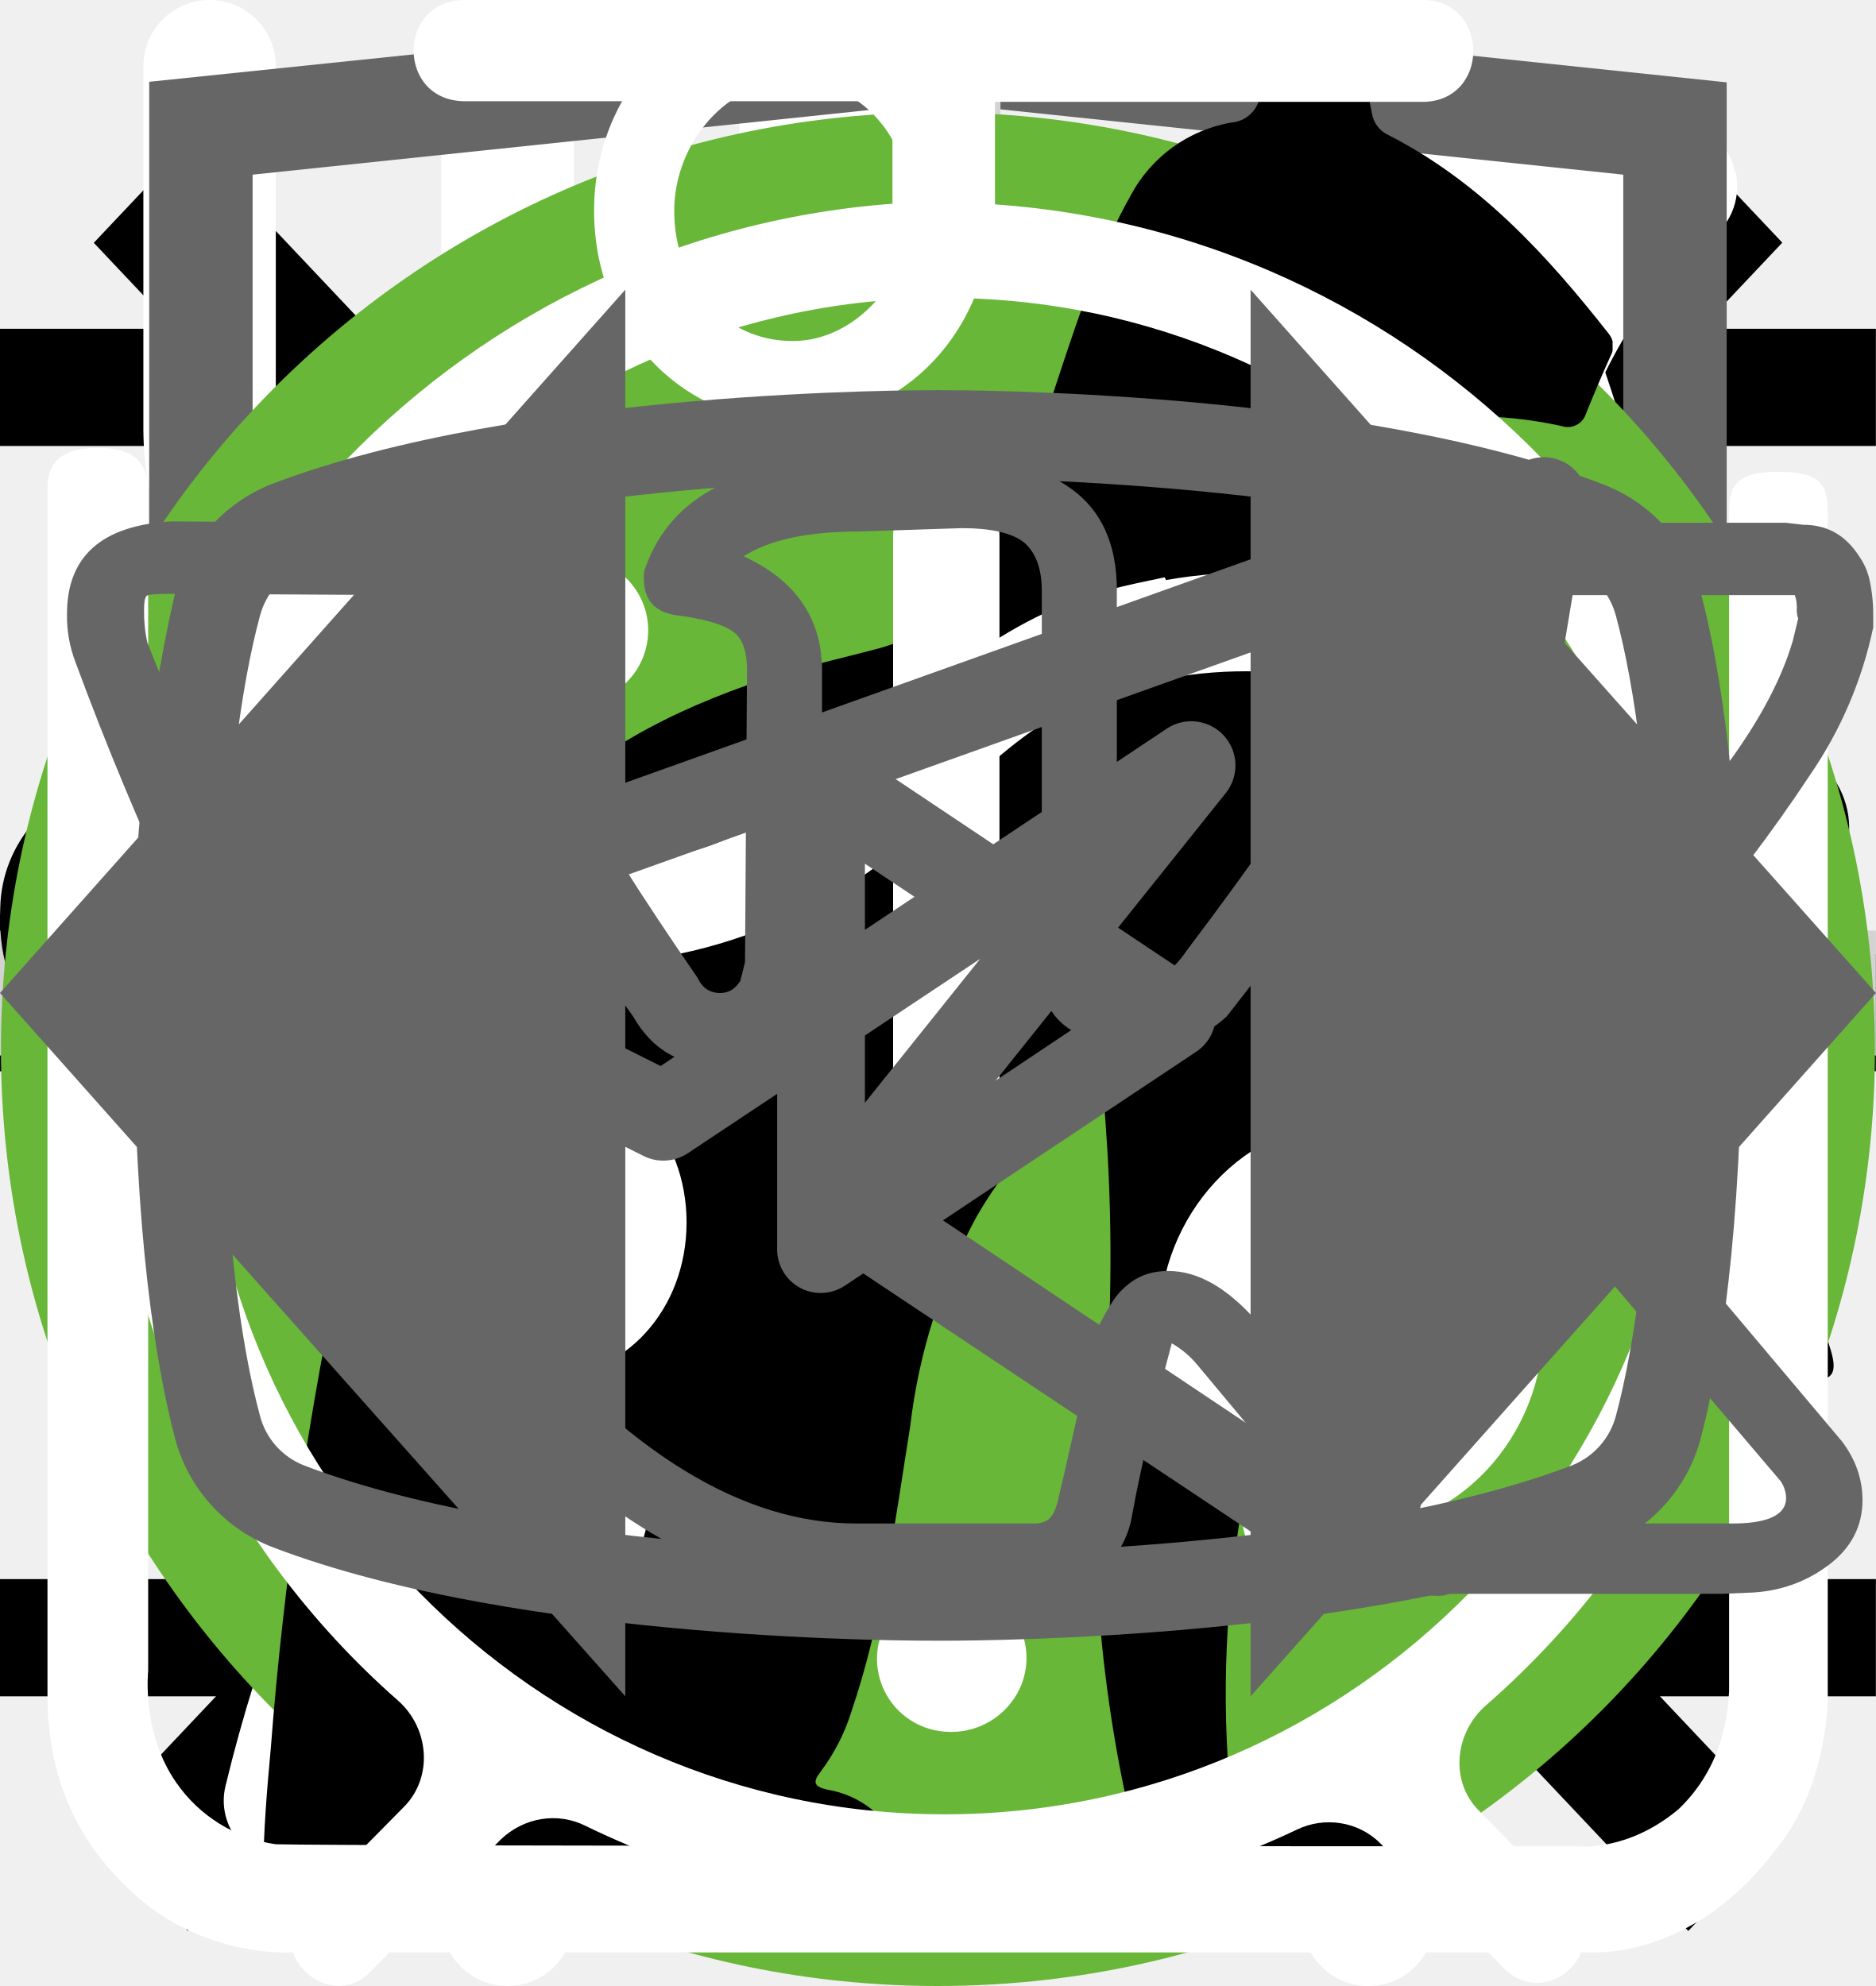
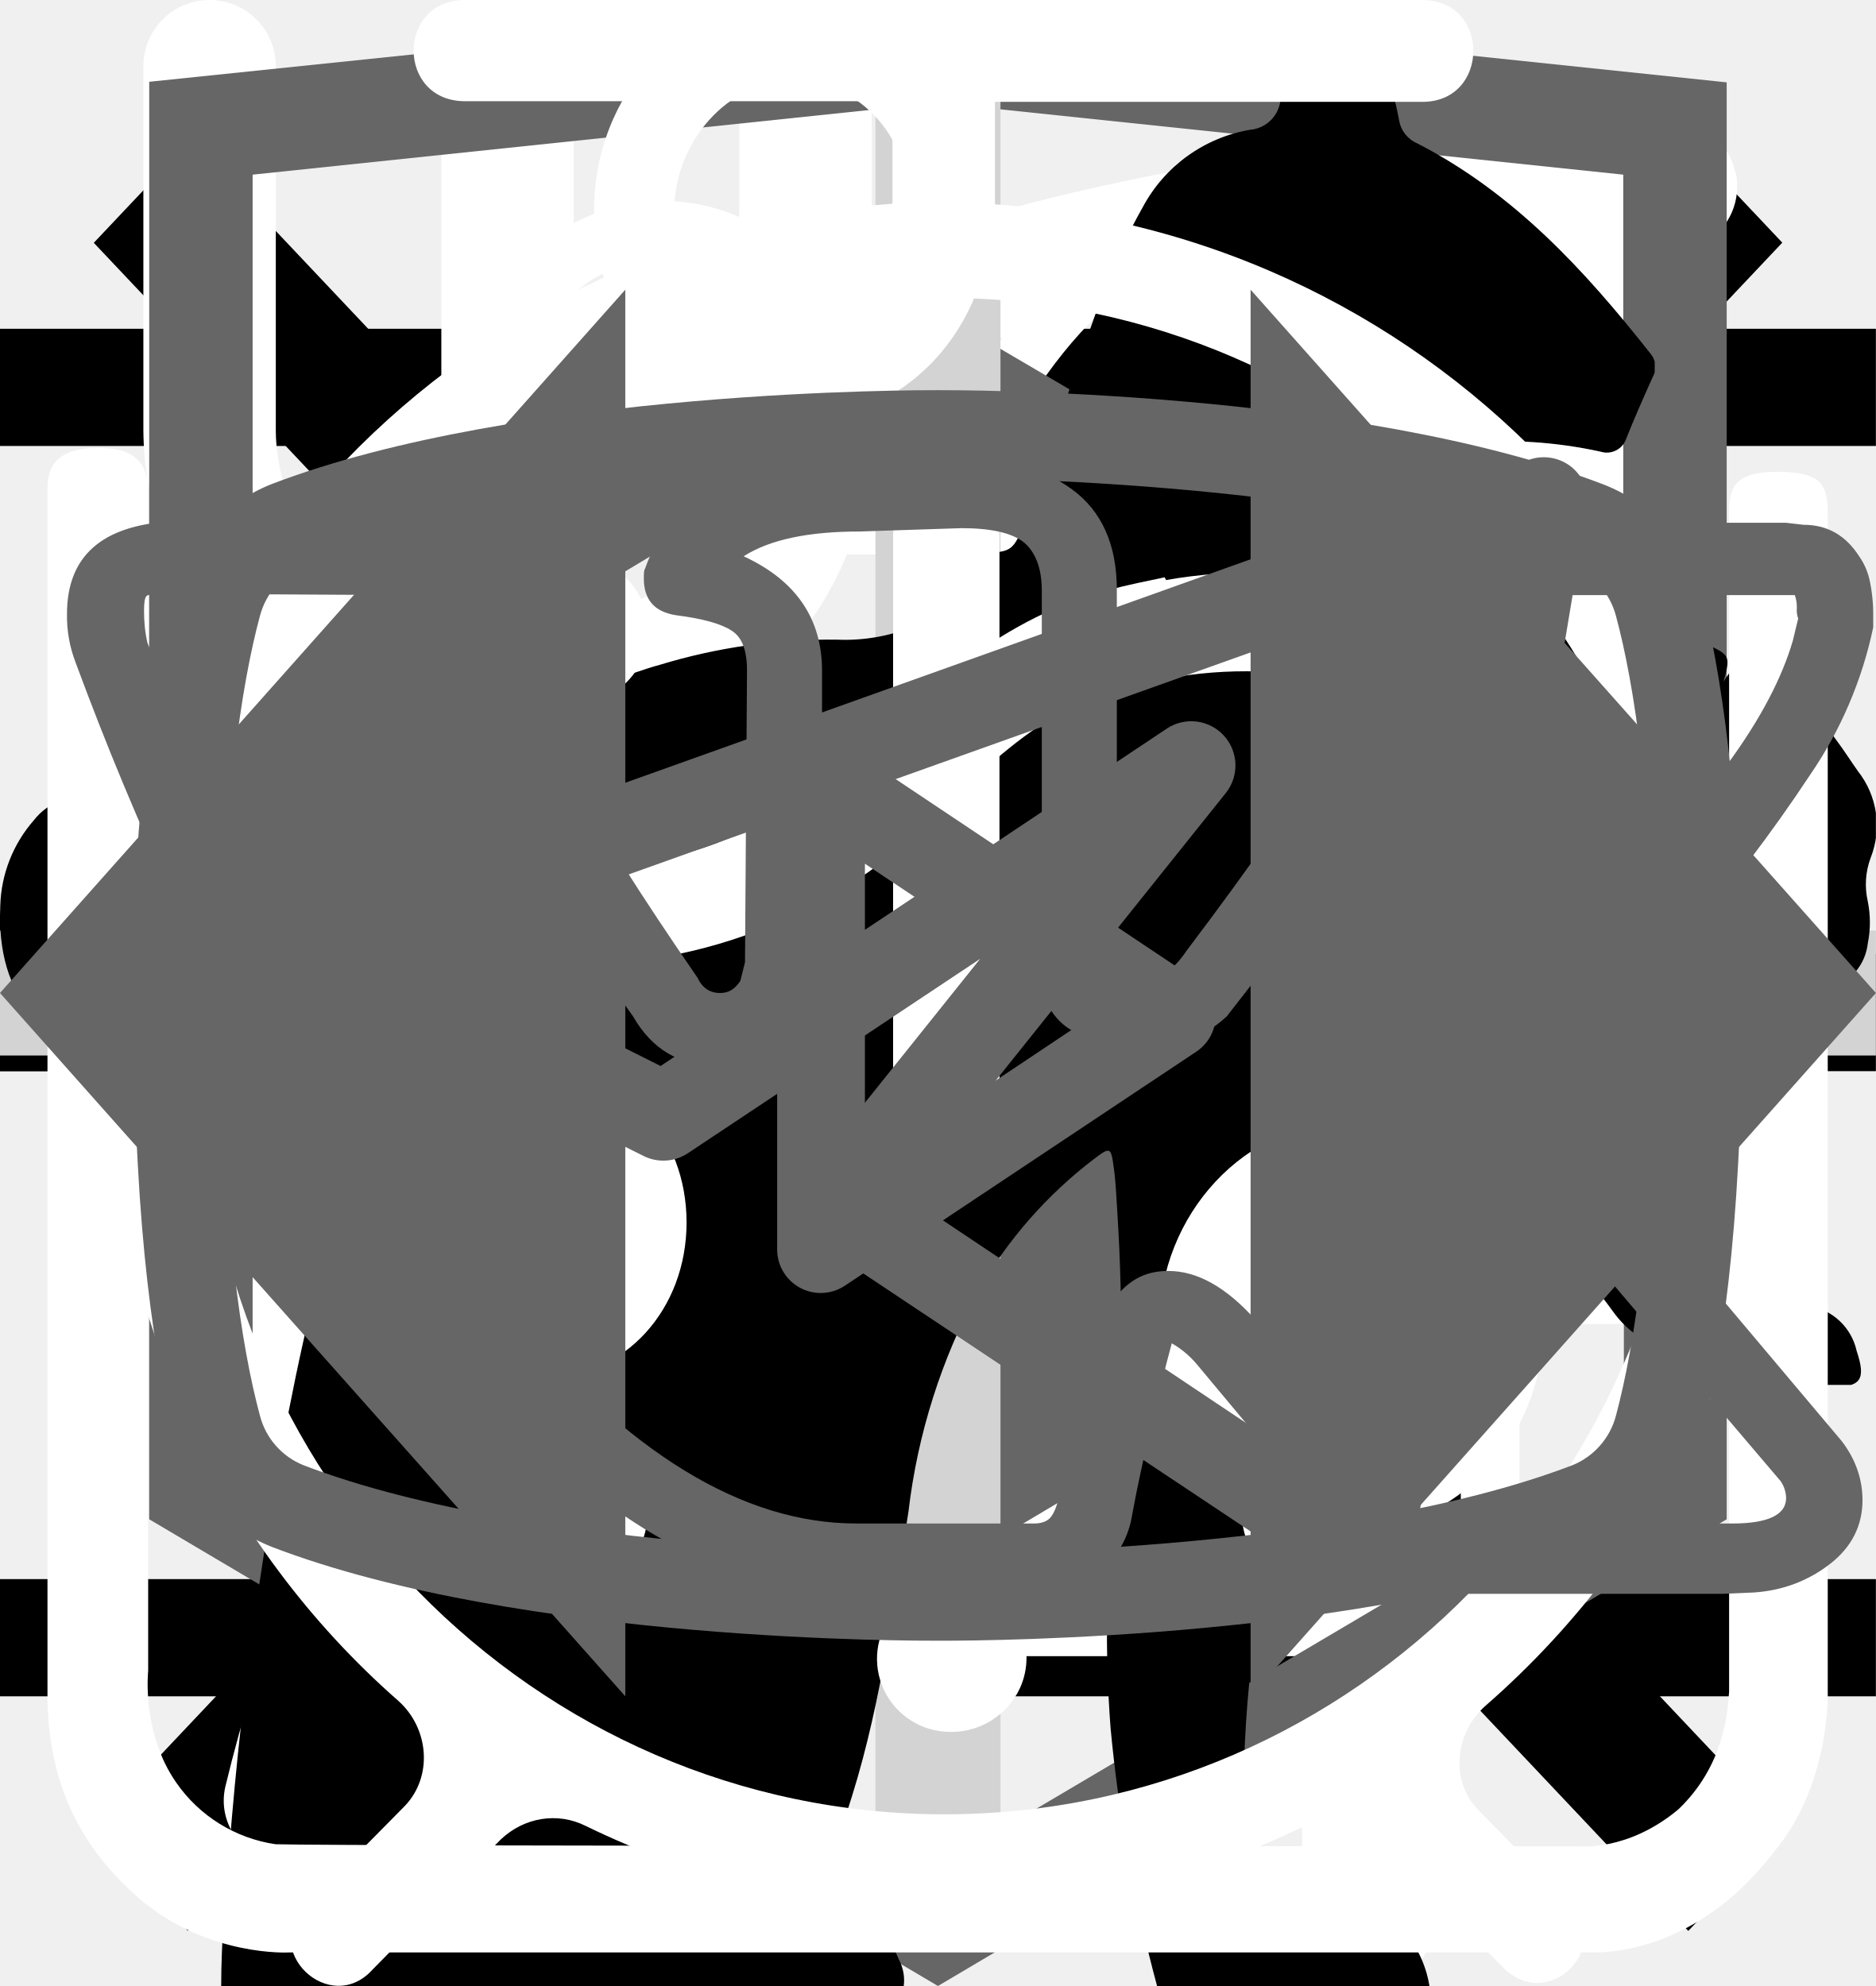
<svg xmlns="http://www.w3.org/2000/svg">
  <style>:root svg:not(:target){display:none}</style>
+   <svg viewBox="0 0 32 12" fill="none" id="arrow-long">
+     <path stroke="#000" stroke-width="2" d="M0 6h26" />
+     <path d="m32 6-6.75 5.2v-10.4l6.75 5.2Z" fill="#000" />
+   </svg>
  <svg viewBox="0 0 24 12" fill="none" id="arrow">
    <path stroke="#000" stroke-width="2" d="M0 6h18" />
    <path d="m24 6-6.75 5.2v-10.4l6.75 5.2Z" fill="#000" />
  </svg>
  <svg viewBox="0 0 24 18" fill="none" id="burger">
    <path stroke="#000" stroke-width="1.5" d="M0 1.25h24m-24 8h24m-24 8h24" />
  </svg>
  <svg viewBox="0 0 20 20" fill="none" id="close">
    <path transform="matrix(.68659 -.72705 .68659 .72705 2.002 20)" stroke="#000" stroke-width="1.5" d="M0-.75h24.76" />
    <path transform="matrix(.68659 .72705 -.68659 .72705 1 2)" stroke="#000" stroke-width="1.5" d="M0-.75h24.76" />
  </svg>
  <svg viewBox="0 0 26 30" fill="none" id="cutlery">
    <path fill-rule="evenodd" clip-rule="evenodd" d="M19.12.08a1 1 0 0 1 1.09.21c.9.91 2.1 2.88 3.06 5.92a42.6 42.6 0 0 1 1.73 12.79 1 1 0 0 1-1 1h-3.5v9a1 1 0 1 1-2 0v-28a1 1 0 0 1 .62-.92Zm1.38 17.92h2.5a39.62 39.62 0 0 0-1.64-11.19 22.4 22.4 0 0 0-.86-2.3v13.49Zm-14-18a1 1 0 0 1 1 1v28a1 1 0 1 1-2 0v-28a1 1 0 0 1 1-1Z" fill="#fff" />
    <path fill-rule="evenodd" clip-rule="evenodd" d="M2 0a1 1 0 0 1 1 1v5.5c0 .56.2 1.32.7 1.92.48.56 1.31 1.08 2.8 1.08a1 1 0 1 1 0 2 5.41 5.41 0 0 1-4.33-1.8 5.07 5.07 0 0 1-1.17-3.2v-5.5a1 1 0 0 1 1-1Z" fill="#fff" />
    <path fill-rule="evenodd" clip-rule="evenodd" d="M11 0a1 1 0 0 0-1 1v5.5c0 .56-.2 1.32-.7 1.92-.48.56-1.31 1.08-2.8 1.08a1 1 0 0 0 0 2 5.4 5.4 0 0 0 4.33-1.8 5.07 5.07 0 0 0 1.17-3.2v-5.5a1 1 0 0 0-1-1Z" fill="#fff" />
  </svg>
  <svg viewBox="0 0 78 81" fill="none" id="gift">
    <path d="M64.02 35.63h-49.99a3.18 3.18 0 0 1-3.18-3.16v-9.47a3.18 3.18 0 0 1 3.18-3.16h49.98a3.17 3.17 0 0 1 3.19 3.16v9.47a3.17 3.17 0 0 1-3.18 3.16Zm-49.99-13.37c-.4 0-.74.34-.74.74v9.47c0 .4.33.74.74.74h49.98c.41 0 .75-.33.75-.74v-9.47c0-.4-.34-.74-.75-.74h-49.98Z" fill="#fff" />
    <path d="M57.04 68.08h-36.04a6.11 6.11 0 0 1-6.13-6.09v-27.57c0-.67.55-1.21 1.22-1.21.68 0 1.22.54 1.22 1.21v27.57a3.68 3.68 0 0 0 3.69 3.67h36.04a3.68 3.68 0 0 0 3.7-3.67v-27.57a1.22 1.22 0 0 1 2.44 0v27.57a6.11 6.11 0 0 1-6.14 6.1Z" fill="#fff" />
    <path d="M39.02 68.08c-.67 0-1.22-.54-1.22-1.2v-32.46c0-.67.55-1.21 1.22-1.21.68 0 1.22.54 1.22 1.21v32.45c0 .67-.54 1.21-1.22 1.21Zm-15.21-45.82a7.81 7.81 0 0 1-3.17-10.6 7.9 7.9 0 0 1 10.66-3.16c5.82 3.13 8.96 11.86 9.09 12.23l-2.3.8c-.03-.08-2.96-8.22-7.95-10.9a5.45 5.45 0 0 0-7.36 2.17 5.4 5.4 0 0 0 2.2 7.33l-1.17 2.13Z" fill="#fff" />
    <path d="m54.23 22.26-1.16-2.14a5.38 5.38 0 0 0-1.03-9.92 5.42 5.42 0 0 0-4.14.43c-4.98 2.68-7.91 10.82-7.94 10.9l-2.3-.8c.13-.37 3.27-9.1 9.08-12.23a7.86 7.86 0 0 1 11.29 9.1c-.6 2-1.95 3.66-3.8 4.66Zm7.72 29.6h-45.86c-.67 0-1.22-.55-1.22-1.21 0-.67.55-1.22 1.22-1.22h45.86a1.21 1.21 0 1 1 0 2.42Z" fill="#fff" />
  </svg>
  <svg viewBox="0 0 30 32" fill="none" id="leaf">
    <g clip-path="url(#leaf_0)">
      <path d="M27.84 2.77a.95.95 0 0 0-.9-.77h-.01c-4.94.03-16.95.92-21.8 8.38-2.51 3.88-2.73 8.91-.64 14.96l.07.13a25.93 25.93 0 0 0-1.04 3.32 1 1 0 0 0 .72 1.19l.2.02c.43 0 .81-.32.9-.79.03-.1 2.42-10.37 10.86-16.38.43-.3.55-.93.26-1.38a.9.9 0 0 0-1.3-.28c-4.79 3.4-7.74 8-9.47 11.65-1.24-4.57-.92-8.37.99-11.3 3.74-5.76 12.62-7.15 17.98-7.45-1.16 1.8-2.41 5.1-2.41 10.93 0 3.12-.83 5.52-2.47 7.14-2.62 2.6-6.88 2.83-10 2.58-.51-.04-.96.38-1 .93-.04.55.35 1.03.86 1.07.63.05 1.3.08 1.98.08 3.18 0 6.87-.66 9.43-3.2 2.04-2 3.07-4.9 3.07-8.6 0-9.1 3.22-11.1 3.23-11.1.4-.21.6-.68.5-1.13Z" fill="#fff" />
    </g>
    <defs>
      <clipPath id="leaf_0">
        <path fill="#fff" d="M0 0h30v32h-30z" />
      </clipPath>
    </defs>
  </svg>
  <svg viewBox="0 0 27 34" fill="none" id="logo-html-academy">
    <g clip-path="url(#logo-html-academy_0)">
      <path d="m13.64.02-.14-.02-13.5 1.4v24.61l13.5 7.99 13.5-7.99v-24.6l-13.36-1.4Zm11.6 25-11.74 6.94-11.73-6.94v-10.1l11.68 6.93.02 1.25-8.02-4.75v1.23l8.04 4.8.02 1.3-8.05-4.76v1.22l8.04 4.81 8.12-4.83v-5.21l3.62-2.15v10.26Zm0-11.57-3.23 1.88-1.48.88-7.06-4.19-.01 1.23 6.04 3.57-.06.03-.13.07-.86.5-4.98-2.95-.01 1.22 3.93 2.33-.93.61-.02.01-2.97-1.74-.01 1.23 1.94 1.13-1.98 1.19-11.62-6.87 11.63-6.96 11.8 6.83Zm0-1.22-11.8-6.92-11.67 6.91v-9.23l11.73-1.23 11.73 1.23v9.24Z" fill="#666" />
    </g>
    <defs>
      <clipPath id="logo-html-academy_0">
        <path fill="#fff" d="M0 0h27v34h-27z" />
      </clipPath>
    </defs>
  </svg>
  <svg viewBox="0 0 30 30" fill="none" id="plus">
    <path stroke="#D3D3D3" stroke-width="2" d="M15 0v30m15-15h-30" />
  </svg>
-   <svg viewBox="0 0 68 50" fill="none" id="program-fit">
-     <circle cx="34" cy="25" r="25" fill="#68B738" />
-     <mask id="program-fit_0" fill="#fff">
-       <path d="M61.56 13.88a7.6 7.6 0 0 1 2.25-2.3c.5-.35.8-.35 1.1.3.4.95.75 1.95.45 3a1.14 1.14 0 0 0 .2 1.05c.3.4.55.8.8 1.15a3.14 3.14 0 0 1 .45 3.1c-.18.5-.22 1.03-.1 1.55.1.5.1 1 0 1.5a1.87 1.87 0 0 1-1.35 1.6 2.6 2.6 0 0 0-1.6 1 .53.53 0 0 1-.45.25c-.6.1-2.1-1.25-2.1-1.85v-.3c.05-1.8-.05-1.95-1.7-2.7a2.2 2.2 0 0 1-.9-.6c-.3-.4-.7-.35-1.15-.2-.45.15-.7.45-.65.95.15 1.2.2 2.43.15 3.65 0 .14.04.27.1.4 1.55 2.25 2.15 4.9 2.9 7.45.6 1.95 1.7 3 3.7 3.15.32.02.64.07.95.15a2.08 2.08 0 0 1 1.7 1.6c.35 1.05.15 1.3-.9 1.3h-3.25c-.42.02-.83-.12-1.15-.4a5.86 5.86 0 0 0-1.7-1 3.63 3.63 0 0 1-1.7-1.3 14.3 14.3 0 0 0-2-2.25c-1.4-1.45-2.9-2.85-4.2-4.35a5.69 5.69 0 0 1-1.6-3.8c0-.45-.1-.65-.6-.45a.96.96 0 0 1-.5.15c-1.4 0-2.1.85-2.6 2.1-.45 1.05-1.05 2.05-1.6 3.1a5.2 5.2 0 0 0-.5 2.1c0 1.2.3 1.6 1.4 2 .7.25 1.35.5 1.7 1.2.4.8.3 1-.55 1.05h-3.4a.94.94 0 0 1-.95-.55l-.9-1.5a3.02 3.02 0 0 1-.35-2.7c.22-.87.23-1.78.05-2.65a4.21 4.21 0 0 1 .85-3.5c.3-.35.3-.5-.2-.6a25.03 25.03 0 0 1-5.95-2.1c-1.6-.6-1.9-.5-2.35 1.15-.4 1.4-.8 2.8-1.1 4.25-.35 1.6.05 3.1.55 4.6.2.6.8.55 1.25.7 1 .3 1.85.7 2.25 1.75.35.8.3.9-.55.9-.85 0-1.7-.05-2.6 0-.76.01-1.5-.23-2.1-.7-2.4-1.6-3.1-4.05-3.3-6.7-.1-1.65-1-2.95-2.05-4.2-.2-.25-.4-.35-.7-.15-1.07.59-2.2 1.1-3.35 1.5a13.36 13.36 0 0 0-6.1 4.4 5.32 5.32 0 0 0-1.1 2.55c-.15.9.1 1.3 1 1.55s1.35.75 1.45 1.7c.05.4-.1.6-.5.6h-4.05a.82.82 0 0 1-.65-.4 4.28 4.28 0 0 1-.95-2.75 25.3 25.3 0 0 1 .45-5.15 3.15 3.15 0 0 1 1.7-2.4c2.95-1.4 4.5-4.05 5.9-6.8.3-.55.05-.65-.45-.6-1.4.2-2.73.74-3.85 1.6a35.32 35.32 0 0 0-4.15 3.55 8.33 8.33 0 0 1-5.15 2.45c-3.65.2-5.35-1.85-5.2-5.15.03-1.13.46-2.2 1.2-3.05a2.13 2.13 0 0 1 2.25-.75c.75.2.95.6.65 1.35-.15.3-.35.55-.5.85-.22.3-.39.64-.5 1-.55 1.5.2 2.55 1.75 2.7 1.65.15 3-.55 4.25-1.55 1.5-1.2 2.85-2.6 4-4.15a10.4 10.4 0 0 1 7.2-4.05c1.15-.15 2.15-.65 3.25-.95a20.7 20.7 0 0 1 6.35-.9 6.5 6.5 0 0 0 2.9-.55c2.45-1 5-1 7.55-.5 2 .4 4 .9 5.95 1.4 1.16.21 2.35.18 3.5-.1 2.2-.56 4.44-.9 6.7-1a9.08 9.08 0 0 1 4.3.85c1 .45 1 .45.75 1.4Z" />
-     </mask>
-     <path d="M61.56 13.88a7.6 7.6 0 0 1 2.25-2.3c.5-.35.8-.35 1.1.3.4.95.75 1.95.45 3a1.14 1.14 0 0 0 .2 1.05c.3.4.55.8.8 1.15a3.14 3.14 0 0 1 .45 3.1c-.18.5-.22 1.03-.1 1.55.1.5.1 1 0 1.5a1.87 1.87 0 0 1-1.35 1.6 2.6 2.6 0 0 0-1.6 1 .53.53 0 0 1-.45.25c-.6.1-2.1-1.25-2.1-1.85v-.3c.05-1.8-.05-1.95-1.7-2.7a2.2 2.2 0 0 1-.9-.6c-.3-.4-.7-.35-1.15-.2-.45.15-.7.45-.65.95.15 1.2.2 2.43.15 3.65 0 .14.04.27.1.4 1.55 2.25 2.15 4.9 2.9 7.45.6 1.95 1.7 3 3.7 3.15.32.02.64.07.95.15a2.08 2.08 0 0 1 1.7 1.6c.35 1.05.15 1.3-.9 1.3h-3.25c-.42.02-.83-.12-1.15-.4a5.86 5.86 0 0 0-1.7-1 3.63 3.63 0 0 1-1.7-1.3 14.3 14.3 0 0 0-2-2.25c-1.4-1.45-2.9-2.85-4.2-4.35a5.69 5.69 0 0 1-1.6-3.8c0-.45-.1-.65-.6-.45a.96.96 0 0 1-.5.15c-1.4 0-2.1.85-2.6 2.1-.45 1.05-1.05 2.05-1.6 3.1a5.2 5.2 0 0 0-.5 2.1c0 1.2.3 1.6 1.4 2 .7.25 1.35.5 1.7 1.2.4.8.3 1-.55 1.05h-3.4a.94.94 0 0 1-.95-.55l-.9-1.5a3.02 3.02 0 0 1-.35-2.7c.22-.87.23-1.78.05-2.65a4.21 4.21 0 0 1 .85-3.5c.3-.35.3-.5-.2-.6a25.03 25.03 0 0 1-5.95-2.1c-1.6-.6-1.9-.5-2.35 1.15-.4 1.4-.8 2.8-1.1 4.25-.35 1.6.05 3.1.55 4.6.2.6.8.55 1.25.7 1 .3 1.85.7 2.25 1.75.35.8.3.9-.55.9-.85 0-1.7-.05-2.6 0-.76.01-1.5-.23-2.1-.7-2.4-1.6-3.1-4.05-3.3-6.7-.1-1.65-1-2.95-2.05-4.2-.2-.25-.4-.35-.7-.15-1.07.59-2.2 1.1-3.35 1.5a13.36 13.36 0 0 0-6.1 4.4 5.32 5.32 0 0 0-1.1 2.55c-.15.9.1 1.3 1 1.55s1.35.75 1.45 1.7c.05.4-.1.6-.5.6h-4.05a.82.82 0 0 1-.65-.4 4.28 4.28 0 0 1-.95-2.75 25.3 25.3 0 0 1 .45-5.15 3.15 3.15 0 0 1 1.7-2.4c2.95-1.4 4.5-4.05 5.9-6.8.3-.55.05-.65-.45-.6-1.4.2-2.73.74-3.85 1.6a35.32 35.32 0 0 0-4.15 3.55 8.33 8.33 0 0 1-5.15 2.45c-3.65.2-5.35-1.85-5.2-5.15.03-1.13.46-2.2 1.2-3.05a2.13 2.13 0 0 1 2.25-.75c.75.2.95.6.65 1.35-.15.3-.35.55-.5.85-.22.3-.39.64-.5 1-.55 1.5.2 2.55 1.75 2.7 1.65.15 3-.55 4.25-1.55 1.5-1.2 2.85-2.6 4-4.15a10.4 10.4 0 0 1 7.2-4.05c1.15-.15 2.15-.65 3.25-.95a20.7 20.7 0 0 1 6.35-.9 6.5 6.5 0 0 0 2.9-.55c2.45-1 5-1 7.55-.5 2 .4 4 .9 5.95 1.4 1.16.21 2.35.18 3.5-.1 2.2-.56 4.44-.9 6.7-1a9.08 9.08 0 0 1 4.3.85c1 .45 1 .45.75 1.4Z" fill="#000" stroke="#000" stroke-width="2" mask="url(#program-fit_0)" />
+   <svg viewBox="0 0 268 112" fill="none" id="program-fit">
+     <g clip-path="url(#program-fit_0)">
+       <path d="M246.24 11.51a30.4 30.4 0 0 1 9-9.2c2-1.4 3.2-1.4 4.4 1.2 1.6 3.8 3 7.8 1.8 12a4.59 4.59 0 0 0 .8 4.2c1.2 1.6 2.2 3.2 3.2 4.6a12.54 12.54 0 0 1 1.8 12.4 10.86 10.86 0 0 0-.4 6.2c.4 1.98.4 4.02 0 6a7.5 7.5 0 0 1-5.4 6.4 10.42 10.42 0 0 0-6.4 4 2.09 2.09 0 0 1-1.8 1c-2.4.4-8.4-5-8.4-7.4v-1.2c.2-7.2-.2-7.8-6.8-10.8a8.78 8.78 0 0 1-3.6-2.4c-1.2-1.6-2.8-1.4-4.6-.8-1.8.6-2.8 1.8-2.6 3.8.6 4.85.8 9.73.6 14.6.01.56.15 1.1.4 1.6 6.2 9 8.6 19.6 11.6 29.8 2.4 7.8 6.8 12 14.8 12.6 1.28.1 2.55.3 3.8.6a8.32 8.32 0 0 1 6.8 6.4c1.4 4.2.6 5.2-3.6 5.2h-13a6.48 6.48 0 0 1-4.6-1.6 23.39 23.39 0 0 0-6.8-4 14.53 14.53 0 0 1-6.8-5.2 57.17 57.17 0 0 0-8-9c-5.6-5.8-11.6-11.4-16.8-17.4a22.77 22.77 0 0 1-6.4-15.2c0-1.8-.4-2.6-2.4-1.8-.6.38-1.3.6-2 .6-5.6 0-8.4 3.4-10.4 8.4-1.8 4.2-4.2 8.2-6.4 12.4a20.8 20.8 0 0 0-2 8.4c0 4.8 1.2 6.4 5.6 8 2.8 1 5.4 2 6.8 4.8 1.6 3.2 1.2 4-2.2 4.2h-13.6a3.76 3.76 0 0 1-3.8-2.2l-3.6-6a12.1 12.1 0 0 1-1.4-10.8c.86-3.47.93-7.1.2-10.6a16.84 16.84 0 0 1 3.4-14c1.2-1.4 1.2-2-.8-2.4a100.13 100.13 0 0 1-23.74-8.25.2.2 0 0 1-.06-.15c-6.4-2.4-7.6-2-9.4 4.6-1.6 5.6-3.2 11.2-4.4 17-1.4 6.4.2 12.4 2.2 18.4.8 2.4 3.2 2.2 5 2.8 4 1.2 7.4 2.8 9 7 1.4 3.2 1.2 3.6-2.2 3.6-3.4 0-6.8-.2-10.4 0-3.04.06-6-.93-8.4-2.8-9.6-6.4-12.4-16.2-13.2-26.8-.4-6.6-4-11.8-8.2-16.8-.8-1-1.6-1.4-2.8-.6a88.62 88.62 0 0 1-13.4 6 53.42 53.42 0 0 0-24.4 17.6 21.26 21.26 0 0 0-4.4 10.2c-.6 3.6.4 5.2 4 6.2s5.4 3 5.8 6.8c.2 1.6-.4 2.4-2 2.4h-16.2a3.3 3.3 0 0 1-2.6-1.6c-2.52-3.1-3.86-7-3.8-11-.1-6.9.5-13.8 1.8-20.6a12.6 12.6 0 0 1 6.8-9.6c11.8-5.6 18-16.2 23.6-27.2 1.2-2.2.2-2.6-1.8-2.4-5.6.78-10.9 2.98-15.4 6.4-5.9 4.3-11.45 9.05-16.6 14.2a33.34 33.34 0 0 1-20.6 9.8c-14.6.8-21.4-7.4-20.8-20.6.13-4.5 1.83-8.81 4.8-12.2a8.5 8.5 0 0 1 9-3c3 .8 3.8 2.4 2.6 5.4-.6 1.2-1.4 2.2-2 3.4a15 15 0 0 0-2 4c-2.2 6 .8 10.2 7 10.8 6.6.6 12-2.2 17-6.2a89.88 89.88 0 0 0 16-16.6 41.58 41.58 0 0 1 28.8-16.2c4.6-.6 8.6-2.6 13-3.8a83.01 83.01 0 0 1 25.4-3.6 26 26 0 0 0 11.6-2.2c9.8-4 20-4 30.2-2 8 1.6 16 3.6 23.8 5.6 4.64.87 9.41.73 14-.4a135.6 135.6 0 0 1 26.8-4c5.92-.28 11.83.88 17.2 3.4 4 1.8 4 1.8 3 5.6Z" fill="#000" />
+     </g>
+     <defs>
+       <clipPath id="program-fit_0">
+         <path fill="#fff" d="M0 0h268v112h-268z" />
+       </clipPath>
+     </defs>
  </svg>
-   <svg viewBox="0 0 50 53" fill="none" id="program-slim">
-     <circle cx="25" cy="28" r="25" fill="#68B738" />
+   <svg viewBox="0 0 140 194" fill="none" id="program-slim">
    <g clip-path="url(#program-slim_0)">
-       <path d="M35.2 0h-.2c-.32.19-.59.47-.74.82a8.03 8.03 0 0 0-.67 1.76.84.84 0 0 1-.76.69 3.77 3.77 0 0 0-2.69 1.95c-.37.66-.69 1.35-.95 2.06-.73 1.9-1.29 3.85-1.98 5.77-.32.87-.34.87-1.32.87-1.16 0-1.08-.18-1.1 1.1 0 .41.13.62.56.6.13 0 .33-.07.39.1.05.18-.13.26-.23.36a4.63 4.63 0 0 1-2.23 1.26c-.97.26-1.97.47-2.92.79-2.45.82-4.7 1.96-6.46 3.9a14.44 14.44 0 0 0-2.44 4.04c-1.89 4.46-2.8 9.15-3.51 13.88a97.06 97.06 0 0 0-.75 6.7c-.1 1.1-.2 2.23-.2 3.35h17.14c.03-.23-.01-.46-.12-.66a2.58 2.58 0 0 0-1.97-1.58c-.36-.08-.4-.2-.18-.48.36-.48.64-1.02.82-1.6.84-2.47 1.16-5.06 1.57-7.62.23-1.96.83-3.85 1.77-5.59a11.13 11.13 0 0 1 2.87-3.28c.43-.32.45-.32.52.23.05.36.06.74.09 1.11a48.2 48.2 0 0 1-.1 7.31c-.2 1.88-.22 3.78-.07 5.67.2 2.2.59 4.36 1.16 6.49h6.84a2.8 2.8 0 0 0-2.18-2.29c-.64-.1-1.3-.07-1.93.1-.31.08-.44 0-.46-.33-.22-2.73-.04-5.47.51-8.16a91.8 91.8 0 0 0 1.57-9.37c.14-1.27.54-2.5 1.18-3.6.6-1.1 1.14-2.23 1.74-3.33a3.03 3.03 0 0 0 .22-2.67c-.14-.37-.27-.74-.44-1.1-.52-1-1.03-2-1.5-3-.26-.52-.2-.59.36-.6.84 0 .84 0 .86-.85v-.34c0-.35-.14-.55-.52-.51h-.78c-.36 0-.46-.15-.37-.52a3.22 3.22 0 0 1 2.64-2.28 11.3 11.3 0 0 1 3.4.22.51.51 0 0 0 .65-.33 40 40 0 0 1 .66-1.55.52.52 0 0 0-.05-.58c-1.65-2.1-3.43-4.05-5.87-5.3a.77.77 0 0 1-.45-.58 9.8 9.8 0 0 0-.65-2.14 1.8 1.8 0 0 0-.73-.89Z" fill="#000" />
+       <path d="M109.68 0h-.76a7 7 0 0 0-2.92 3.18c-1.13 2.16-2 4.45-2.58 6.82a3.26 3.26 0 0 1-2.96 2.68 14.68 14.68 0 0 0-10.46 7.56 54.62 54.62 0 0 0-3.7 8c-2.84 7.36-5.02 14.96-7.7 22.38-1.26 3.38-1.32 3.38-5.12 3.38-4.54 0-4.22-.7-4.28 4.3 0 1.58.48 2.38 2.16 2.3.52 0 1.3-.26 1.5.42.2.68-.48.98-.88 1.38a18 18 0 0 1-8.66 4.88c-3.8 1.02-7.68 1.82-11.38 3.06-9.5 3.18-18.28 7.62-25.12 15.14a56 56 0 0 0-9.48 15.68c-7.34 17.28-10.9 35.48-13.66 53.86a375.77 375.77 0 0 0-2.92 26c-.36 4.28-.76 8.62-.76 12.98h66.66a4.36 4.36 0 0 0-.46-2.56 10 10 0 0 0-7.66-6.14c-1.4-.32-1.56-.74-.7-1.84a20.7 20.7 0 0 0 3.18-6.2c3.26-9.62 4.52-19.66 6.1-29.6a60 60 0 0 1 6.88-21.66 43.2 43.2 0 0 1 11.18-12.74c1.66-1.26 1.72-1.26 2 .88.2 1.42.24 2.88.34 4.32.6 9.45.48 18.93-.36 28.36-.76 7.31-.86 14.67-.3 22 .8 8.5 2.31 16.93 4.54 25.18h26.6a10.82 10.82 0 0 0-8.48-8.88 18 18 0 0 0-7.52.4c-1.2.28-1.7 0-1.8-1.3a112.7 112.7 0 0 1 2-31.64c2.67-12 4.71-24.14 6.12-36.36a35.5 35.5 0 0 1 4.56-14c2.38-4.24 4.46-8.64 6.8-12.9a11.75 11.75 0 0 0 .84-10.38c-.54-1.42-1.06-2.86-1.72-4.22-2-3.9-4-7.76-5.84-11.7-.98-2-.76-2.24 1.42-2.3 3.26 0 3.26 0 3.32-3.28v-1.32c0-1.38-.52-2.14-2-2h-3.04c-1.38 0-1.78-.58-1.44-2a12.48 12.48 0 0 1 10.26-8.86 44 44 0 0 1 13.24.86 2 2 0 0 0 2.5-1.28c.8-2 1.68-4 2.58-6a2 2 0 0 0-.2-2.28c-6.4-8.12-13.34-15.7-22.8-20.56a2.98 2.98 0 0 1-1.76-2.24 39.16 39.16 0 0 0-2.54-8.32 7 7 0 0 0-2.82-3.44Z" fill="#000" />
    </g>
    <defs>
      <clipPath id="program-slim_0">
-         <path fill="#fff" transform="translate(7)" d="M0 0h36v50h-36z" />
+         <path fill="#fff" d="M0 0h140v194h-140z" />
      </clipPath>
    </defs>
  </svg>
  <svg viewBox="0 0 27 31" fill="none" id="scales">
    <path d="M6.12 0c-1.07 0-1.07 1.58 0 1.58h6.67v1.6a13.21 13.21 0 0 0-12.23 13.3c0 4.02 1.75 7.64 4.52 10.07.48.43.54 1.18.1 1.64l-1.53 1.55c-.75.69.36 1.75 1.03 1l2-2.03c.36-.34.88-.43 1.32-.21a12.79 12.79 0 0 0 11.1.06c.43-.21.96-.13 1.3.21l1.95 1.97c.68.64 1.66-.31 1.04-1l-1.45-1.48c-.45-.45-.38-1.2.1-1.63a13.47 13.47 0 0 0 4.62-10.16 13.2 13.2 0 0 0-12.27-13.28v-1.6h6.67c1.06 0 1.06-1.59 0-1.59h-14.94Zm-4.12 16.47c0-6.53 5.2-11.82 11.6-11.82 6.41 0 11.6 5.3 11.6 11.82 0 6.55-5.19 11.85-11.6 11.85-6.4 0-11.6-5.3-11.6-11.85Zm10.8-8.09c0-1.1 1.66-1.1 1.66 0v8.63c0 .23-.09.44-.25.6a.86.86 0 0 1-.6.25.82.82 0 0 1-.57-.23.8.8 0 0 1-.24-.56v-8.69Zm-5 2.62c.31 0 .61-.12.83-.34a1.14 1.14 0 0 0-.82-1.96c-.3.02-.56.16-.75.37a1.14 1.14 0 0 0 .75 1.92Zm11.6 0c.31 0 .6-.12.82-.34a1.14 1.14 0 0 0-.82-1.96 1.14 1.14 0 0 0 0 2.29Zm-10.43 12.59c0 1.53-2.33 1.53-2.33 0s2.33-1.53 2.33 0Zm4.64 3.44a1.18 1.18 0 0 0 1.17-.68 1.14 1.14 0 0 0-.7-1.56 1.17 1.17 0 0 0-1.22.32 1.14 1.14 0 0 0 .75 1.92Zm-8.12-10.39a1.14 1.14 0 0 1-.69 1.17 1.17 1.17 0 0 1-1.57-.7 1.14 1.14 0 0 1 .32-1.2 1.17 1.17 0 0 1 1.94.73Zm17.39 1.15a1.17 1.17 0 0 0 1.17-.68 1.14 1.14 0 0 0-.7-1.55 1.17 1.17 0 0 0-1.22.32 1.14 1.14 0 0 0 .75 1.91Zm-2.32 5.8c0 1.53-2.32 1.53-2.32 0s2.32-1.53 2.32 0Z" fill="#fff" />
  </svg>
  <svg viewBox="0 0 27 29" fill="none" id="substance">
    <path d="M11.38 0c-1.64 0-2.9 1.36-2.9 3.08s1.26 3.08 2.9 3.08c1.63 0 2.9-1.36 2.9-3.08s-1.27-3.08-2.9-3.08Zm0 1.18c1 0 1.72.84 1.72 1.9 0 1-.8 1.9-1.72 1.9-1 0-1.73-.84-1.73-1.9 0-1 .78-1.9 1.72-1.9Zm-10.88 23.56c0 1.18.4 2.18 1.36 3 1 .84 2.17.77 2.17.77h19.04c.77 0 1.8-.38 2.62-1.45.85-1 .8-2.36.8-2.36v-17.21c0-.44-.12-.6-.75-.6-.64 0-.69.27-.69.59v17.22c-.02.3-.07 1.08-.74 1.72-.74.62-1.45.54-1.45.54s-18.13 0-19.03-.03a2.14 2.14 0 0 1-1.45-.9c-.51-.73-.41-1.63-.41-1.63v-17.22c0-.46-.24-.64-.73-.64s-.74.18-.74.58v17.62Zm16.31-16.31c-1.08.23-2.17.38-4.26 2.35-2.08 2-3.62 1.9-5.16 1.82-1.54-.1-3.17-1.54-3.45-1.9-.33-.36-.9-.12-1.08.11-.16.24-.16.64.1 1 1.27 1.18 2.45 2.08 4.72 2.26a7.5 7.5 0 0 0 5.89-2.26c1.45-1.45 2.17-1.72 3.26-1.9a6.3 6.3 0 0 1 5.08 1.26c1 1.1 1.26.78 1.54.48.54-.72-.23-1.27-1.1-1.9a7.24 7.24 0 0 0-5.52-1.28l-.02-.04Zm-9.06 7.16c-1.18 0-2.08 1-2.08 2.26 0 1.27.9 2.27 2.08 2.27 1.18 0 2.08-1 2.08-2.27s-.9-2.26-2.08-2.26Zm11.78.78c-1.54 0-2.8 1.36-2.8 2.99 0 1.63 1.26 2.99 2.8 2.99 1.54 0 2.81-1.36 2.81-3 0-1.62-1.27-2.98-2.8-2.98Zm0 1.45c.8 0 1.45.7 1.45 1.54a1.5 1.5 0 0 1-1.45 1.54c-.8 0-1.45-.7-1.45-1.54 0-.86.65-1.54 1.45-1.54Z" fill="#fff" />
  </svg>
  <svg viewBox="0 0 28 22" fill="none" id="telegram">
    <path fill-rule="evenodd" clip-rule="evenodd" d="M23.46 3.15c.18.15.27.38.23.61l-2.63 15.76a.66.66 0 0 1-1.01.44l-7.88-5.25a.66.66 0 0 1-.15-.96l2.61-3.26-4.36 2.9a.66.66 0 0 1-.65.05l-5.26-2.63a.66.66 0 0 1 .08-1.2l18.38-6.57a.66.66 0 0 1 .64.11Zm-17.13 7.17 3.53 1.77 7.56-5.04a.66.66 0 0 1 .88.96l-4.8 6 6.43 4.3 2.28-13.66-15.88 5.67Z" fill="#666" />
  </svg>
  <svg viewBox="0 0 24 18" fill="none" id="toggle-triangle">
    <path d="m8 0-8 9 8 9v-18Zm16 9-8-9v18l8-9Z" fill="#666" />
  </svg>
  <svg viewBox="0 0 28 22" fill="none" id="vkontakte">
    <path d="M1 5.34c0-.86.52-1.32 1.55-1.38l3.97.02c.26 0 .44.13.53.38.4 1.26.86 2.34 1.37 3.25.5.92 1.17 1.97 1.99 3.16.07.15.18.23.34.23.13 0 .22-.06.3-.18l.07-.28.03-4.35c0-.3-.07-.5-.23-.6-.15-.1-.43-.18-.83-.23-.32-.05-.48-.23-.48-.55 0-.07 0-.12.02-.15.38-1.09 1.44-1.63 3.2-1.63l1.5-.03c.67 0 1.23.16 1.67.48.44.32.67.82.67 1.5v5.72c.12.08.24.12.34.12.27 0 .5-.15.7-.45 1.95-2.58 3-4.31 3.17-5.18a.3.3 0 0 1 .05-.13c.12-.25.33-.47.61-.65.29-.19.53-.31.75-.38a.55.55 0 0 1 .24-.05h4.13l.26.03c.36 0 .63.16.83.47.07.1.12.21.15.33a2.4 2.4 0 0 1 .06.55v.18a6.11 6.11 0 0 1-.94 2.2 23.4 23.4 0 0 1-1.93 2.53c-.79.9-1.27 1.5-1.47 1.78a.93.93 0 0 0-.24.56c0 .13.07.28.21.45l3.9 4.63c.2.26.31.56.31.88 0 .38-.16.7-.48.95-.32.25-.7.4-1.14.43l-.46.02h-4.04c-.02 0-.06 0-.11.02a.86.86 0 0 1-.1.01c-.4 0-.76-.16-1.1-.48-.12-.13-.96-1.12-2.5-2.97a1.39 1.39 0 0 0-.38-.32 38.47 38.47 0 0 0-.53 2.24l-.08.42a1.4 1.4 0 0 1-1.12 1.06l-.37.02h-2.61c-1.48 0-2.95-.63-4.41-1.9a19.3 19.3 0 0 1-3.96-4.95 47.51 47.51 0 0 1-3.28-7.05 1.92 1.92 0 0 1-.13-.73Zm16.01 6.51c-.37 0-.7-.1-1.01-.29a.9.9 0 0 1-.45-.79v-5.78c0-.34-.1-.58-.27-.72-.18-.14-.49-.21-.93-.21l-1.52.05c-.76 0-1.34.12-1.73.37.78.36 1.17.93 1.17 1.71v4.43a1.5 1.5 0 0 1-.53 1.04 1.6 1.6 0 0 1-1.07.42c-.53 0-.94-.24-1.22-.73a26.16 26.16 0 0 1-3.1-5.63l-.23-.66-3.55-.02c-.23 0-.36.01-.38.03-.03.03-.04.1-.04.22 0 .15.01.3.05.48l.56 1.4c1.49 3.64 3.11 6.51 4.86 8.6 1.75 2.1 3.47 3.15 5.16 3.15h2.66c.1 0 .19-.03.24-.09.05-.06.1-.17.13-.34l.06-.25.5-2.21c.15-.3.27-.5.38-.6.2-.2.42-.28.69-.28.43 0 .86.24 1.3.73l2.27 2.71c.14.22.3.33.45.33h4.4c.53 0 .8-.13.8-.38a.47.47 0 0 0-.08-.25l-3.87-4.55c-.3-.35-.45-.73-.45-1.13 0-.4.14-.8.43-1.16.23-.34.68-.9 1.34-1.67.67-.78 1.25-1.51 1.75-2.19.5-.68.82-1.3.98-1.85l.08-.33a.37.37 0 0 1-.02-.16.54.54 0 0 0-.03-.19h-4.18c-.27.1-.48.25-.64.45l-.16.48c-.45 1.16-1.6 2.94-3.5 5.36-.36.33-.8.5-1.3.5Z" fill="#666" />
  </svg>
  <svg viewBox="0 0 28 22" fill="none" id="youtube">
    <path d="m17.85 10.8-5.24-3.5a.65.65 0 0 0-1.01.55v6.98a.65.65 0 0 0 1.01.54l5.24-3.49a.65.65 0 0 0 0-1.09Zm-4.94 2.8v-4.53l3.4 2.27-3.4 2.27Zm12.48-8.56a2.4 2.4 0 0 0-1.45-1.63c-3.72-1.43-9.69-1.41-9.94-1.41s-6.22-.02-9.94 1.4a2.4 2.4 0 0 0-1.45 1.64 25.32 25.32 0 0 0-.61 6.3c0 3.26.33 5.22.61 6.3a2.4 2.4 0 0 0 1.45 1.63c3.72 1.43 9.69 1.4 9.94 1.4h.08c.75 0 6.31-.04 9.86-1.4a2.4 2.4 0 0 0 1.45-1.64c.28-1.07.61-3.03.61-6.3 0-3.25-.33-5.22-.61-6.29Zm-1.27 12.27a1.1 1.1 0 0 1-.65.74c-3.5 1.34-9.4 1.32-9.47 1.32-.07 0-5.98.02-9.47-1.32a1.09 1.09 0 0 1-.65-.74c-.27-1-.57-2.85-.57-5.97 0-3.12.3-4.97.57-5.97a1.1 1.1 0 0 1 .65-.74c3.5-1.34 9.4-1.32 9.47-1.32.07 0 5.98-.02 9.47 1.32a1.1 1.1 0 0 1 .65.74c.27 1 .57 2.85.57 5.97 0 3.12-.3 4.96-.57 5.97Z" fill="#666" />
  </svg>
</svg>
